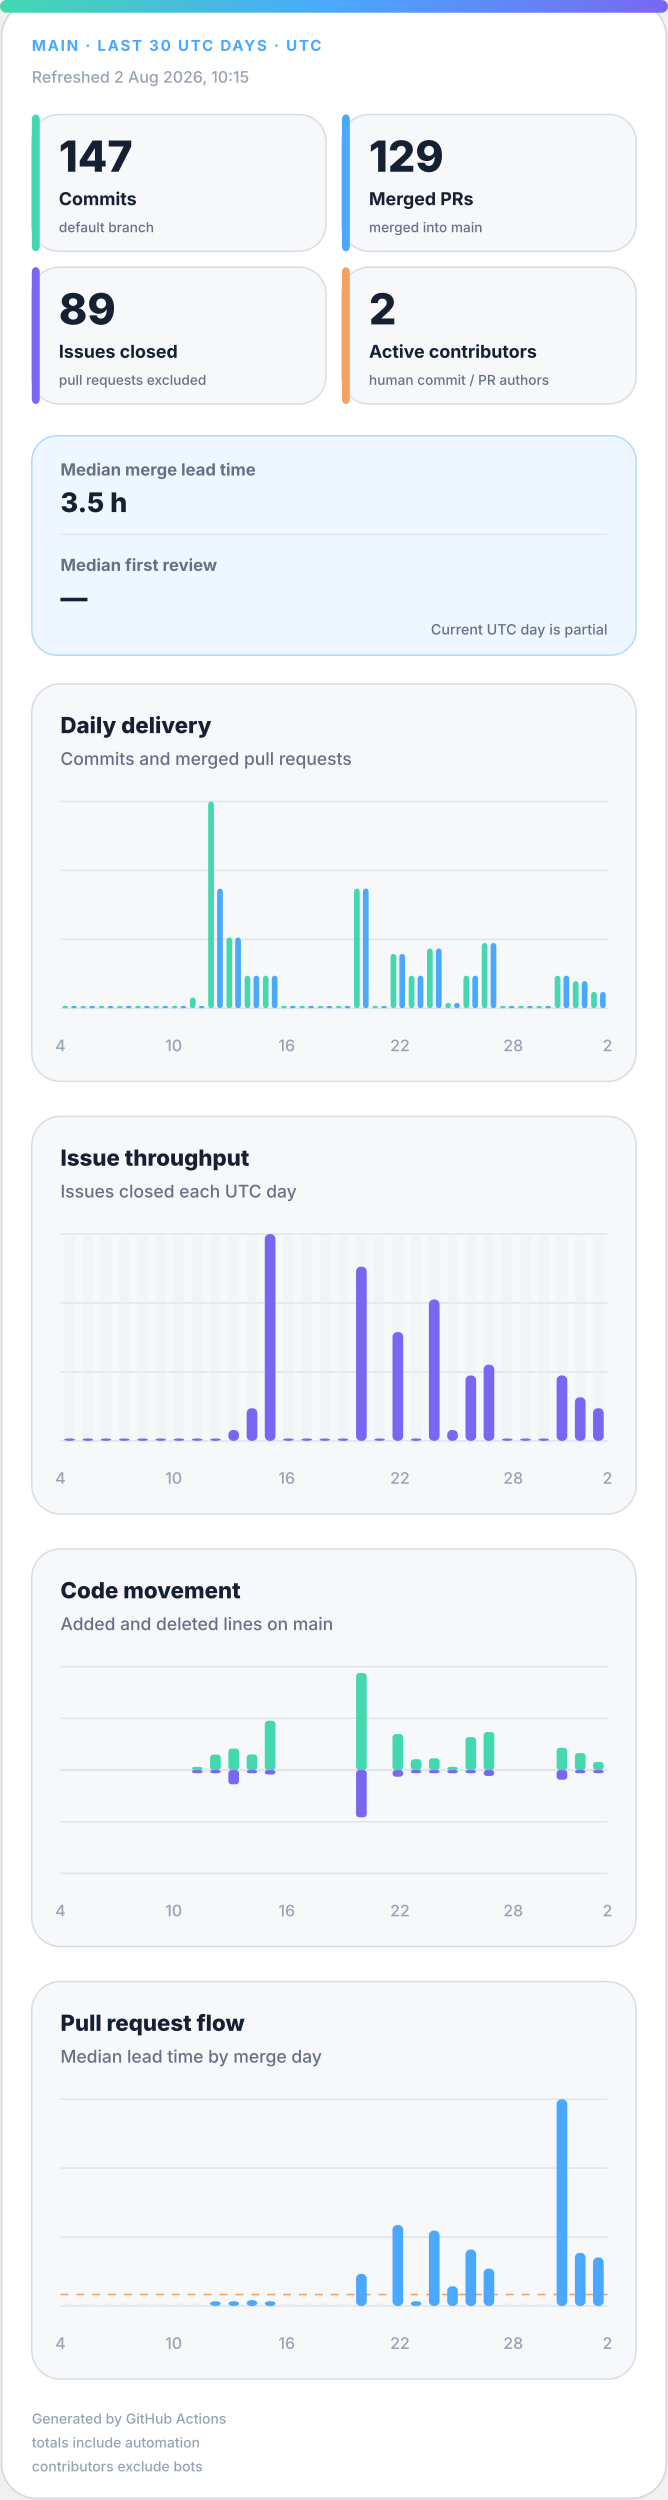
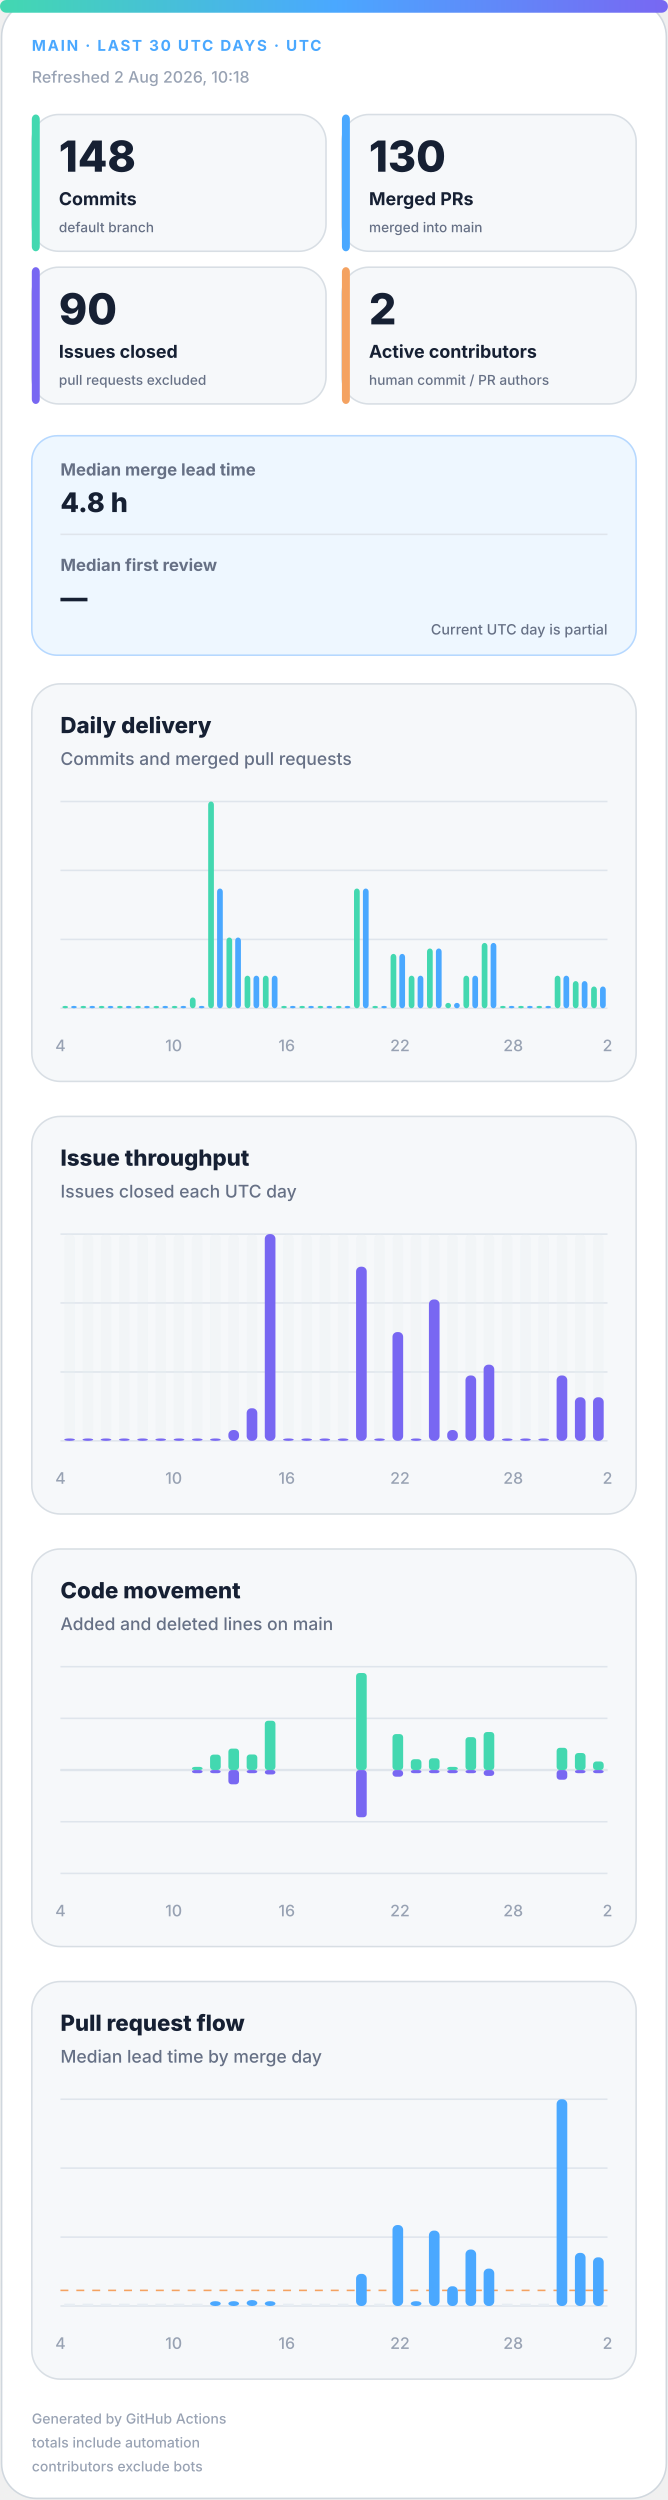
<svg xmlns="http://www.w3.org/2000/svg" width="420" height="1572" viewBox="0 0 420 1572" role="img" aria-labelledby="title desc">
  <defs>
    <linearGradient id="accent" x1="0" y1="0" x2="1" y2="0">
      <stop offset="0%" stop-color="#43d8b0" />
      <stop offset="50%" stop-color="#4aa8ff" />
      <stop offset="100%" stop-color="#7867f2" />
    </linearGradient>
    <linearGradient id="soft" x1="0" y1="0" x2="1" y2="1">
      <stop offset="0%" stop-color="#43d8b0" stop-opacity=".18" />
      <stop offset="100%" stop-color="#7867f2" stop-opacity=".12" />
    </linearGradient>
  </defs>
  <style>
.bg{fill:#fff;stroke:#d0d7de}.surface{fill:#f6f8fa;stroke:#d8dee4}.strong{fill:#eef7ff;stroke:#b6d8ff}.ink{fill:#162033}.muted{fill:#667085}.faint{fill:#98a2b3}.grid{stroke:#dfe5ec}.track{fill:#e7edf3}
.meta{font:750 11px -apple-system,BlinkMacSystemFont,"Segoe UI",sans-serif;letter-spacing:1.1px}.value{font:820 31px -apple-system,BlinkMacSystemFont,"Segoe UI",sans-serif}.label{font:720 13px -apple-system,BlinkMacSystemFont,"Segoe UI",sans-serif}.scope{font:520 10px -apple-system,BlinkMacSystemFont,"Segoe UI",sans-serif}.chart-title{font:760 14px -apple-system,BlinkMacSystemFont,"Segoe UI",sans-serif}.chart-subtitle{font:520 11px -apple-system,BlinkMacSystemFont,"Segoe UI",sans-serif}.small{font:540 10px -apple-system,BlinkMacSystemFont,"Segoe UI",sans-serif}.flow-value{font:780 17px -apple-system,BlinkMacSystemFont,"Segoe UI",sans-serif}
@media(prefers-color-scheme:dark){.bg{fill:#0d1117;stroke:#30363d}.surface{fill:#161b22;stroke:#30363d}.strong{fill:#10263a;stroke:#244d70}.ink{fill:#f0f6fc}.muted{fill:#a7b0bc}.faint{fill:#7d8590}.grid{stroke:#30363d}.track{fill:#27313d}}
</style>
  <rect class="bg" x="1" y="1" width="418" height="1570" rx="22" />
  <rect x="0" y="0" width="420" height="8" rx="4" fill="url(#accent)" />
  <text class="meta" x="20" y="32" fill="#4aa8ff" style="font-size:9.5px">MAIN · LAST 30 UTC DAYS · UTC</text>
-   <text class="small faint" x="20" y="52">Refreshed 2 Aug 2026, 10:15</text>
+   <text class="small faint" x="20" y="52">Refreshed 2 Aug 2026, 10:18</text>
  <g>
    <rect class="surface" x="20" y="72" width="185" height="86" rx="17" />
    <rect x="20" y="72" width="5" height="86" rx="3" fill="#43d8b0" />
-     <text class="value ink" x="37" y="108" style="font-size:27px">147</text>
+     <text class="value ink" x="37" y="108" style="font-size:27px">148</text>
    <text class="label ink" x="37" y="129" style="font-size:11.2px">Commits</text>
    <text class="scope muted" x="37" y="146" style="font-size:8.6px">default branch</text>
  </g>
  <g>
    <rect class="surface" x="215" y="72" width="185" height="86" rx="17" />
    <rect x="215" y="72" width="5" height="86" rx="3" fill="#4aa8ff" />
-     <text class="value ink" x="232" y="108" style="font-size:27px">129</text>
+     <text class="value ink" x="232" y="108" style="font-size:27px">130</text>
    <text class="label ink" x="232" y="129" style="font-size:11.2px">Merged PRs</text>
    <text class="scope muted" x="232" y="146" style="font-size:8.6px">merged into main</text>
  </g>
  <g>
    <rect class="surface" x="20" y="168" width="185" height="86" rx="17" />
    <rect x="20" y="168" width="5" height="86" rx="3" fill="#7867f2" />
-     <text class="value ink" x="37" y="204" style="font-size:27px">89</text>
+     <text class="value ink" x="37" y="204" style="font-size:27px">90</text>
    <text class="label ink" x="37" y="225" style="font-size:11.2px">Issues closed</text>
    <text class="scope muted" x="37" y="242" style="font-size:8.6px">pull requests excluded</text>
  </g>
  <g>
    <rect class="surface" x="215" y="168" width="185" height="86" rx="17" />
    <rect x="215" y="168" width="5" height="86" rx="3" fill="#f4a261" />
    <text class="value ink" x="232" y="204" style="font-size:27px">2</text>
    <text class="label ink" x="232" y="225" style="font-size:11.2px">Active contributors</text>
    <text class="scope muted" x="232" y="242" style="font-size:8.6px">human commit / PR authors</text>
  </g>
  <g>
    <rect class="strong" x="20" y="274" width="380" height="138" rx="16" fill="url(#soft)" />
    <text class="label muted" x="38" y="299" style="font-size:10.5px">Median merge lead time</text>
-     <text class="flow-value ink" x="38" y="322">3.5 h</text>
+     <text class="flow-value ink" x="38" y="322">4.8 h</text>
    <line class="grid" x1="38" y1="336" x2="382" y2="336" />
    <text class="label muted" x="38" y="359" style="font-size:10.5px">Median first review</text>
    <text class="flow-value ink" x="38" y="382">—</text>
    <text class="scope muted" x="382" y="399" text-anchor="end" style="font-size:9px">Current UTC day is partial</text>
  </g>
  <g>
    <rect class="surface" x="20" y="430" width="380" height="250" rx="18" />
    <text class="chart-title ink" x="38" y="461">Daily delivery</text>
    <text class="chart-subtitle muted" x="38" y="481">Commits and merged pull requests</text>
    <line class="grid" x1="38" y1="504.0" x2="382" y2="504.0" />
    <line class="grid" x1="38" y1="547.3" x2="382" y2="547.3" />
    <line class="grid" x1="38" y1="590.7" x2="382" y2="590.7" />
    <line class="grid" x1="38" y1="634.0" x2="382" y2="634.0" />
    <rect x="39.2" y="632.5" width="3.6" height="1.5" rx="2" fill="#43d8b0" />
    <rect x="44.7" y="632.5" width="3.6" height="1.5" rx="2" fill="#4aa8ff" />
    <rect x="50.6" y="632.5" width="3.6" height="1.5" rx="2" fill="#43d8b0" />
    <rect x="56.2" y="632.5" width="3.6" height="1.5" rx="2" fill="#4aa8ff" />
    <rect x="62.1" y="632.5" width="3.6" height="1.5" rx="2" fill="#43d8b0" />
    <rect x="67.7" y="632.5" width="3.6" height="1.5" rx="2" fill="#4aa8ff" />
    <rect x="73.6" y="632.5" width="3.6" height="1.5" rx="2" fill="#43d8b0" />
    <rect x="79.1" y="632.5" width="3.6" height="1.5" rx="2" fill="#4aa8ff" />
    <rect x="85.0" y="632.5" width="3.6" height="1.5" rx="2" fill="#43d8b0" />
    <rect x="90.6" y="632.5" width="3.6" height="1.5" rx="2" fill="#4aa8ff" />
    <rect x="96.5" y="632.5" width="3.6" height="1.5" rx="2" fill="#43d8b0" />
    <rect x="102.1" y="632.5" width="3.6" height="1.5" rx="2" fill="#4aa8ff" />
    <rect x="108.0" y="632.5" width="3.6" height="1.5" rx="2" fill="#43d8b0" />
    <rect x="113.5" y="632.5" width="3.6" height="1.5" rx="2" fill="#4aa8ff" />
    <rect x="119.4" y="627.2" width="3.6" height="6.8" rx="2" fill="#43d8b0" />
    <rect x="125.0" y="632.5" width="3.6" height="1.5" rx="2" fill="#4aa8ff" />
    <rect x="130.9" y="504.0" width="3.6" height="130.0" rx="2" fill="#43d8b0" />
    <rect x="136.5" y="558.7" width="3.6" height="75.3" rx="2" fill="#4aa8ff" />
    <rect x="142.4" y="589.5" width="3.6" height="44.5" rx="2" fill="#43d8b0" />
    <rect x="147.9" y="589.5" width="3.6" height="44.5" rx="2" fill="#4aa8ff" />
    <rect x="153.8" y="613.5" width="3.6" height="20.5" rx="2" fill="#43d8b0" />
    <rect x="159.4" y="613.5" width="3.6" height="20.5" rx="2" fill="#4aa8ff" />
    <rect x="165.3" y="613.5" width="3.6" height="20.5" rx="2" fill="#43d8b0" />
    <rect x="170.9" y="613.5" width="3.6" height="20.5" rx="2" fill="#4aa8ff" />
    <rect x="176.8" y="632.5" width="3.6" height="1.5" rx="2" fill="#43d8b0" />
    <rect x="182.3" y="632.5" width="3.6" height="1.5" rx="2" fill="#4aa8ff" />
    <rect x="188.2" y="632.5" width="3.6" height="1.5" rx="2" fill="#43d8b0" />
    <rect x="193.8" y="632.5" width="3.6" height="1.5" rx="2" fill="#4aa8ff" />
    <rect x="199.7" y="632.5" width="3.6" height="1.5" rx="2" fill="#43d8b0" />
    <rect x="205.3" y="632.5" width="3.6" height="1.5" rx="2" fill="#4aa8ff" />
    <rect x="211.2" y="632.5" width="3.6" height="1.5" rx="2" fill="#43d8b0" />
    <rect x="216.7" y="632.5" width="3.6" height="1.5" rx="2" fill="#4aa8ff" />
    <rect x="222.6" y="558.7" width="3.6" height="75.3" rx="2" fill="#43d8b0" />
    <rect x="228.2" y="558.7" width="3.6" height="75.3" rx="2" fill="#4aa8ff" />
    <rect x="234.1" y="632.5" width="3.6" height="1.5" rx="2" fill="#43d8b0" />
    <rect x="239.7" y="632.5" width="3.6" height="1.5" rx="2" fill="#4aa8ff" />
    <rect x="245.6" y="599.8" width="3.6" height="34.2" rx="2" fill="#43d8b0" />
    <rect x="251.1" y="599.8" width="3.6" height="34.2" rx="2" fill="#4aa8ff" />
    <rect x="257.0" y="613.5" width="3.6" height="20.5" rx="2" fill="#43d8b0" />
    <rect x="262.6" y="613.5" width="3.6" height="20.5" rx="2" fill="#4aa8ff" />
    <rect x="268.5" y="596.4" width="3.6" height="37.6" rx="2" fill="#43d8b0" />
    <rect x="274.1" y="596.4" width="3.6" height="37.6" rx="2" fill="#4aa8ff" />
    <rect x="280.0" y="630.6" width="3.6" height="3.4" rx="2" fill="#43d8b0" />
    <rect x="285.5" y="630.6" width="3.6" height="3.4" rx="2" fill="#4aa8ff" />
    <rect x="291.4" y="613.5" width="3.6" height="20.5" rx="2" fill="#43d8b0" />
    <rect x="297.0" y="613.5" width="3.6" height="20.5" rx="2" fill="#4aa8ff" />
    <rect x="302.9" y="592.9" width="3.6" height="41.1" rx="2" fill="#43d8b0" />
    <rect x="308.5" y="592.9" width="3.6" height="41.1" rx="2" fill="#4aa8ff" />
    <rect x="314.4" y="632.5" width="3.6" height="1.5" rx="2" fill="#43d8b0" />
    <rect x="319.9" y="632.5" width="3.6" height="1.5" rx="2" fill="#4aa8ff" />
    <rect x="325.8" y="632.5" width="3.6" height="1.5" rx="2" fill="#43d8b0" />
    <rect x="331.4" y="632.5" width="3.6" height="1.5" rx="2" fill="#4aa8ff" />
    <rect x="337.3" y="632.5" width="3.6" height="1.5" rx="2" fill="#43d8b0" />
    <rect x="342.9" y="632.5" width="3.6" height="1.5" rx="2" fill="#4aa8ff" />
    <rect x="348.8" y="613.5" width="3.6" height="20.5" rx="2" fill="#43d8b0" />
    <rect x="354.3" y="613.5" width="3.6" height="20.5" rx="2" fill="#4aa8ff" />
    <rect x="360.2" y="616.9" width="3.6" height="17.1" rx="2" fill="#43d8b0" />
    <rect x="365.8" y="616.9" width="3.6" height="17.1" rx="2" fill="#4aa8ff" />
-     <rect x="371.7" y="623.7" width="3.6" height="10.3" rx="2" fill="#43d8b0" />
-     <rect x="377.3" y="623.7" width="3.6" height="10.3" rx="2" fill="#4aa8ff" />
+     <rect x="371.7" y="620.3" width="3.6" height="13.7" rx="2" fill="#43d8b0" />
+     <rect x="377.3" y="620.3" width="3.6" height="13.7" rx="2" fill="#4aa8ff" />
    <text class="small faint" x="38.0" y="661" text-anchor="middle">4</text>
    <text class="small faint" x="109.2" y="661" text-anchor="middle">10</text>
    <text class="small faint" x="180.3" y="661" text-anchor="middle">16</text>
    <text class="small faint" x="251.5" y="661" text-anchor="middle">22</text>
    <text class="small faint" x="322.7" y="661" text-anchor="middle">28</text>
    <text class="small faint" x="382.0" y="661" text-anchor="middle">2</text>
  </g>
  <g>
    <rect class="surface" x="20" y="702" width="380" height="250" rx="18" />
    <text class="chart-title ink" x="38" y="733">Issue throughput</text>
    <text class="chart-subtitle muted" x="38" y="753">Issues closed each UTC day</text>
    <line class="grid" x1="38" y1="776.0" x2="382" y2="776.0" />
    <line class="grid" x1="38" y1="819.3" x2="382" y2="819.3" />
    <line class="grid" x1="38" y1="862.7" x2="382" y2="862.7" />
    <line class="grid" x1="38" y1="906.0" x2="382" y2="906.0" />
    <g>
      <rect class="track" x="40.4" y="776" width="6.7" height="130" rx="3" opacity=".3" />
      <rect x="40.4" y="904.5" width="6.7" height="1.5" rx="3" fill="#7867f2" />
    </g>
    <g>
      <rect class="track" x="51.9" y="776" width="6.7" height="130" rx="3" opacity=".3" />
      <rect x="51.9" y="904.5" width="6.7" height="1.5" rx="3" fill="#7867f2" />
    </g>
    <g>
      <rect class="track" x="63.3" y="776" width="6.7" height="130" rx="3" opacity=".3" />
      <rect x="63.3" y="904.5" width="6.7" height="1.5" rx="3" fill="#7867f2" />
    </g>
    <g>
      <rect class="track" x="74.8" y="776" width="6.7" height="130" rx="3" opacity=".3" />
      <rect x="74.8" y="904.5" width="6.7" height="1.5" rx="3" fill="#7867f2" />
    </g>
    <g>
      <rect class="track" x="86.3" y="776" width="6.7" height="130" rx="3" opacity=".3" />
      <rect x="86.3" y="904.5" width="6.7" height="1.5" rx="3" fill="#7867f2" />
    </g>
    <g>
      <rect class="track" x="97.7" y="776" width="6.7" height="130" rx="3" opacity=".3" />
      <rect x="97.7" y="904.5" width="6.7" height="1.5" rx="3" fill="#7867f2" />
    </g>
    <g>
      <rect class="track" x="109.2" y="776" width="6.7" height="130" rx="3" opacity=".3" />
      <rect x="109.2" y="904.5" width="6.7" height="1.5" rx="3" fill="#7867f2" />
    </g>
    <g>
      <rect class="track" x="120.7" y="776" width="6.7" height="130" rx="3" opacity=".3" />
      <rect x="120.7" y="904.5" width="6.7" height="1.5" rx="3" fill="#7867f2" />
    </g>
    <g>
      <rect class="track" x="132.1" y="776" width="6.7" height="130" rx="3" opacity=".3" />
      <rect x="132.1" y="904.5" width="6.7" height="1.5" rx="3" fill="#7867f2" />
    </g>
    <g>
      <rect class="track" x="143.6" y="776" width="6.7" height="130" rx="3" opacity=".3" />
      <rect x="143.6" y="899.2" width="6.7" height="6.8" rx="3" fill="#7867f2" />
    </g>
    <g>
      <rect class="track" x="155.1" y="776" width="6.7" height="130" rx="3" opacity=".3" />
      <rect x="155.1" y="885.5" width="6.7" height="20.5" rx="3" fill="#7867f2" />
    </g>
    <g>
      <rect class="track" x="166.5" y="776" width="6.7" height="130" rx="3" opacity=".3" />
      <rect x="166.5" y="776.0" width="6.7" height="130.0" rx="3" fill="#7867f2" />
    </g>
    <g>
      <rect class="track" x="178.0" y="776" width="6.7" height="130" rx="3" opacity=".3" />
      <rect x="178.0" y="904.5" width="6.7" height="1.5" rx="3" fill="#7867f2" />
    </g>
    <g>
      <rect class="track" x="189.5" y="776" width="6.7" height="130" rx="3" opacity=".3" />
      <rect x="189.5" y="904.5" width="6.7" height="1.5" rx="3" fill="#7867f2" />
    </g>
    <g>
      <rect class="track" x="200.9" y="776" width="6.7" height="130" rx="3" opacity=".3" />
      <rect x="200.9" y="904.5" width="6.7" height="1.5" rx="3" fill="#7867f2" />
    </g>
    <g>
      <rect class="track" x="212.4" y="776" width="6.7" height="130" rx="3" opacity=".3" />
      <rect x="212.4" y="904.5" width="6.7" height="1.5" rx="3" fill="#7867f2" />
    </g>
    <g>
      <rect class="track" x="223.9" y="776" width="6.7" height="130" rx="3" opacity=".3" />
      <rect x="223.9" y="796.5" width="6.7" height="109.5" rx="3" fill="#7867f2" />
    </g>
    <g>
      <rect class="track" x="235.3" y="776" width="6.7" height="130" rx="3" opacity=".3" />
      <rect x="235.3" y="904.5" width="6.7" height="1.5" rx="3" fill="#7867f2" />
    </g>
    <g>
      <rect class="track" x="246.8" y="776" width="6.7" height="130" rx="3" opacity=".3" />
      <rect x="246.8" y="837.6" width="6.7" height="68.4" rx="3" fill="#7867f2" />
    </g>
    <g>
      <rect class="track" x="258.3" y="776" width="6.7" height="130" rx="3" opacity=".3" />
      <rect x="258.3" y="904.5" width="6.7" height="1.5" rx="3" fill="#7867f2" />
    </g>
    <g>
      <rect class="track" x="269.7" y="776" width="6.7" height="130" rx="3" opacity=".3" />
      <rect x="269.7" y="817.1" width="6.7" height="88.9" rx="3" fill="#7867f2" />
    </g>
    <g>
      <rect class="track" x="281.2" y="776" width="6.7" height="130" rx="3" opacity=".3" />
      <rect x="281.2" y="899.2" width="6.7" height="6.8" rx="3" fill="#7867f2" />
    </g>
    <g>
      <rect class="track" x="292.7" y="776" width="6.7" height="130" rx="3" opacity=".3" />
      <rect x="292.7" y="864.9" width="6.7" height="41.1" rx="3" fill="#7867f2" />
    </g>
    <g>
      <rect class="track" x="304.1" y="776" width="6.7" height="130" rx="3" opacity=".3" />
      <rect x="304.1" y="858.1" width="6.7" height="47.9" rx="3" fill="#7867f2" />
    </g>
    <g>
      <rect class="track" x="315.6" y="776" width="6.7" height="130" rx="3" opacity=".3" />
      <rect x="315.6" y="904.5" width="6.7" height="1.5" rx="3" fill="#7867f2" />
    </g>
    <g>
      <rect class="track" x="327.1" y="776" width="6.7" height="130" rx="3" opacity=".3" />
      <rect x="327.1" y="904.5" width="6.7" height="1.5" rx="3" fill="#7867f2" />
    </g>
    <g>
      <rect class="track" x="338.5" y="776" width="6.7" height="130" rx="3" opacity=".3" />
      <rect x="338.5" y="904.5" width="6.7" height="1.5" rx="3" fill="#7867f2" />
    </g>
    <g>
      <rect class="track" x="350.0" y="776" width="6.7" height="130" rx="3" opacity=".3" />
      <rect x="350.0" y="864.9" width="6.7" height="41.1" rx="3" fill="#7867f2" />
    </g>
    <g>
      <rect class="track" x="361.5" y="776" width="6.7" height="130" rx="3" opacity=".3" />
      <rect x="361.5" y="878.6" width="6.7" height="27.4" rx="3" fill="#7867f2" />
    </g>
    <g>
      <rect class="track" x="372.9" y="776" width="6.7" height="130" rx="3" opacity=".3" />
-       <rect x="372.9" y="885.5" width="6.7" height="20.5" rx="3" fill="#7867f2" />
+       <rect x="372.9" y="878.6" width="6.7" height="27.4" rx="3" fill="#7867f2" />
    </g>
    <text class="small faint" x="38.0" y="933" text-anchor="middle">4</text>
    <text class="small faint" x="109.2" y="933" text-anchor="middle">10</text>
    <text class="small faint" x="180.3" y="933" text-anchor="middle">16</text>
    <text class="small faint" x="251.5" y="933" text-anchor="middle">22</text>
    <text class="small faint" x="322.7" y="933" text-anchor="middle">28</text>
    <text class="small faint" x="382.0" y="933" text-anchor="middle">2</text>
  </g>
  <g>
    <rect class="surface" x="20" y="974" width="380" height="250" rx="18" />
    <text class="chart-title ink" x="38" y="1005">Code movement</text>
    <text class="chart-subtitle muted" x="38" y="1025">Added and deleted lines on main</text>
    <line class="grid" x1="38" y1="1048.0" x2="382" y2="1048.0" />
    <line class="grid" x1="38" y1="1080.5" x2="382" y2="1080.5" />
    <line class="grid" x1="38" y1="1113.0" x2="382" y2="1113.0" />
    <line class="grid" x1="38" y1="1145.5" x2="382" y2="1145.5" />
    <line class="grid" x1="38" y1="1178.0" x2="382" y2="1178.0" />
    <line class="grid" x1="38" y1="1113" x2="382" y2="1113" stroke-width="1.5" />
    <rect x="40.4" y="1113.0" width="6.7" height="0.0" rx="2" fill="#43d8b0" />
    <rect x="40.4" y="1113" width="6.7" height="0.0" rx="2" fill="#7867f2" />
    <rect x="51.9" y="1113.0" width="6.7" height="0.0" rx="2" fill="#43d8b0" />
    <rect x="51.9" y="1113" width="6.7" height="0.0" rx="2" fill="#7867f2" />
    <rect x="63.3" y="1113.0" width="6.7" height="0.0" rx="2" fill="#43d8b0" />
    <rect x="63.3" y="1113" width="6.7" height="0.0" rx="2" fill="#7867f2" />
    <rect x="74.8" y="1113.0" width="6.7" height="0.0" rx="2" fill="#43d8b0" />
    <rect x="74.8" y="1113" width="6.7" height="0.0" rx="2" fill="#7867f2" />
    <rect x="86.3" y="1113.0" width="6.7" height="0.0" rx="2" fill="#43d8b0" />
    <rect x="86.3" y="1113" width="6.7" height="0.0" rx="2" fill="#7867f2" />
    <rect x="97.7" y="1113.0" width="6.7" height="0.0" rx="2" fill="#43d8b0" />
    <rect x="97.7" y="1113" width="6.7" height="0.0" rx="2" fill="#7867f2" />
    <rect x="109.2" y="1113.0" width="6.7" height="0.0" rx="2" fill="#43d8b0" />
    <rect x="109.2" y="1113" width="6.7" height="0.0" rx="2" fill="#7867f2" />
    <rect x="120.7" y="1111.0" width="6.7" height="2.0" rx="2" fill="#43d8b0" />
    <rect x="120.7" y="1113" width="6.7" height="2.0" rx="2" fill="#7867f2" />
    <rect x="132.1" y="1103.3" width="6.7" height="9.7" rx="2" fill="#43d8b0" />
    <rect x="132.1" y="1113" width="6.7" height="2.0" rx="2" fill="#7867f2" />
    <rect x="143.6" y="1099.5" width="6.7" height="13.5" rx="2" fill="#43d8b0" />
    <rect x="143.6" y="1113" width="6.7" height="9.0" rx="2" fill="#7867f2" />
    <rect x="155.1" y="1103.2" width="6.7" height="9.8" rx="2" fill="#43d8b0" />
    <rect x="155.1" y="1113" width="6.7" height="2.0" rx="2" fill="#7867f2" />
    <rect x="166.5" y="1082.0" width="6.7" height="31.0" rx="2" fill="#43d8b0" />
    <rect x="166.5" y="1113" width="6.7" height="2.8" rx="2" fill="#7867f2" />
    <rect x="178.0" y="1113.0" width="6.7" height="0.0" rx="2" fill="#43d8b0" />
    <rect x="178.0" y="1113" width="6.7" height="0.0" rx="2" fill="#7867f2" />
    <rect x="189.5" y="1113.0" width="6.7" height="0.0" rx="2" fill="#43d8b0" />
    <rect x="189.5" y="1113" width="6.7" height="0.0" rx="2" fill="#7867f2" />
    <rect x="200.9" y="1113.0" width="6.7" height="0.0" rx="2" fill="#43d8b0" />
    <rect x="200.9" y="1113" width="6.7" height="0.0" rx="2" fill="#7867f2" />
    <rect x="212.4" y="1113.0" width="6.7" height="0.0" rx="2" fill="#43d8b0" />
    <rect x="212.4" y="1113" width="6.7" height="0.0" rx="2" fill="#7867f2" />
    <rect x="223.9" y="1052.0" width="6.7" height="61.0" rx="2" fill="#43d8b0" />
    <rect x="223.9" y="1113" width="6.7" height="29.7" rx="2" fill="#7867f2" />
    <rect x="235.3" y="1113.0" width="6.7" height="0.0" rx="2" fill="#43d8b0" />
    <rect x="235.3" y="1113" width="6.7" height="0.0" rx="2" fill="#7867f2" />
    <rect x="246.8" y="1090.4" width="6.7" height="22.6" rx="2" fill="#43d8b0" />
    <rect x="246.8" y="1113" width="6.7" height="4.2" rx="2" fill="#7867f2" />
    <rect x="258.3" y="1106.2" width="6.7" height="6.8" rx="2" fill="#43d8b0" />
    <rect x="258.3" y="1113" width="6.7" height="2.0" rx="2" fill="#7867f2" />
    <rect x="269.7" y="1105.6" width="6.7" height="7.4" rx="2" fill="#43d8b0" />
    <rect x="269.7" y="1113" width="6.7" height="2.0" rx="2" fill="#7867f2" />
    <rect x="281.2" y="1111.0" width="6.7" height="2.0" rx="2" fill="#43d8b0" />
    <rect x="281.2" y="1113" width="6.7" height="2.0" rx="2" fill="#7867f2" />
    <rect x="292.7" y="1092.3" width="6.7" height="20.7" rx="2" fill="#43d8b0" />
    <rect x="292.7" y="1113" width="6.7" height="2.0" rx="2" fill="#7867f2" />
    <rect x="304.1" y="1089.1" width="6.7" height="23.9" rx="2" fill="#43d8b0" />
    <rect x="304.1" y="1113" width="6.7" height="3.7" rx="2" fill="#7867f2" />
    <rect x="315.6" y="1113.0" width="6.7" height="0.0" rx="2" fill="#43d8b0" />
    <rect x="315.6" y="1113" width="6.7" height="0.0" rx="2" fill="#7867f2" />
    <rect x="327.1" y="1113.0" width="6.7" height="0.0" rx="2" fill="#43d8b0" />
    <rect x="327.1" y="1113" width="6.7" height="0.0" rx="2" fill="#7867f2" />
    <rect x="338.5" y="1113.0" width="6.7" height="0.0" rx="2" fill="#43d8b0" />
    <rect x="338.5" y="1113" width="6.7" height="0.0" rx="2" fill="#7867f2" />
    <rect x="350.0" y="1099.0" width="6.7" height="14.0" rx="2" fill="#43d8b0" />
    <rect x="350.0" y="1113" width="6.7" height="6.1" rx="2" fill="#7867f2" />
    <rect x="361.5" y="1102.3" width="6.7" height="10.7" rx="2" fill="#43d8b0" />
    <rect x="361.5" y="1113" width="6.7" height="2.0" rx="2" fill="#7867f2" />
-     <rect x="372.9" y="1107.9" width="6.7" height="5.1" rx="2" fill="#43d8b0" />
+     <rect x="372.9" y="1107.6" width="6.7" height="5.4" rx="2" fill="#43d8b0" />
    <rect x="372.9" y="1113" width="6.7" height="2.0" rx="2" fill="#7867f2" />
    <text class="small faint" x="38.0" y="1205" text-anchor="middle">4</text>
    <text class="small faint" x="109.2" y="1205" text-anchor="middle">10</text>
    <text class="small faint" x="180.3" y="1205" text-anchor="middle">16</text>
    <text class="small faint" x="251.5" y="1205" text-anchor="middle">22</text>
    <text class="small faint" x="322.7" y="1205" text-anchor="middle">28</text>
    <text class="small faint" x="382.0" y="1205" text-anchor="middle">2</text>
  </g>
  <g>
    <rect class="surface" x="20" y="1246" width="380" height="250" rx="18" />
    <text class="chart-title ink" x="38" y="1277">Pull request flow</text>
    <text class="chart-subtitle muted" x="38" y="1297">Median lead time by merge day</text>
    <line class="grid" x1="38" y1="1320.0" x2="382" y2="1320.0" />
    <line class="grid" x1="38" y1="1363.3" x2="382" y2="1363.3" />
    <line class="grid" x1="38" y1="1406.7" x2="382" y2="1406.7" />
    <line class="grid" x1="38" y1="1450.0" x2="382" y2="1450.0" />
-     <line x1="38" y1="1442.8" x2="382" y2="1442.8" stroke="#f4a261" stroke-dasharray="5 5" />
+     <line x1="38" y1="1440.2" x2="382" y2="1440.2" stroke="#f4a261" stroke-dasharray="5 5" />
    <rect class="track" x="40.4" y="1448.5" width="6.7" height="1.5" />
    <rect class="track" x="51.9" y="1448.5" width="6.7" height="1.5" />
    <rect class="track" x="63.3" y="1448.5" width="6.7" height="1.5" />
    <rect class="track" x="74.8" y="1448.5" width="6.7" height="1.5" />
    <rect class="track" x="86.3" y="1448.5" width="6.7" height="1.5" />
    <rect class="track" x="97.7" y="1448.5" width="6.7" height="1.5" />
    <rect class="track" x="109.2" y="1448.5" width="6.7" height="1.5" />
    <rect class="track" x="120.7" y="1448.5" width="6.7" height="1.5" />
    <rect x="132.1" y="1447.0" width="6.7" height="3.0" rx="3" fill="#4aa8ff" />
    <rect x="143.6" y="1447.0" width="6.7" height="3.0" rx="3" fill="#4aa8ff" />
    <rect x="155.1" y="1446.3" width="6.7" height="3.7" rx="3" fill="#4aa8ff" />
    <rect x="166.5" y="1447.0" width="6.7" height="3.0" rx="3" fill="#4aa8ff" />
    <rect class="track" x="178.0" y="1448.5" width="6.7" height="1.5" />
    <rect class="track" x="189.5" y="1448.5" width="6.7" height="1.5" />
    <rect class="track" x="200.9" y="1448.5" width="6.7" height="1.5" />
    <rect class="track" x="212.4" y="1448.5" width="6.7" height="1.5" />
    <rect x="223.9" y="1429.8" width="6.7" height="20.2" rx="3" fill="#4aa8ff" />
    <rect class="track" x="235.3" y="1448.5" width="6.7" height="1.5" />
    <rect x="246.8" y="1399.1" width="6.7" height="50.9" rx="3" fill="#4aa8ff" />
    <rect x="258.3" y="1447.0" width="6.7" height="3.0" rx="3" fill="#4aa8ff" />
    <rect x="269.7" y="1402.6" width="6.7" height="47.4" rx="3" fill="#4aa8ff" />
    <rect x="281.2" y="1437.6" width="6.7" height="12.4" rx="3" fill="#4aa8ff" />
    <rect x="292.7" y="1414.5" width="6.7" height="35.5" rx="3" fill="#4aa8ff" />
    <rect x="304.1" y="1426.5" width="6.7" height="23.5" rx="3" fill="#4aa8ff" />
    <rect class="track" x="315.6" y="1448.5" width="6.7" height="1.5" />
    <rect class="track" x="327.1" y="1448.5" width="6.7" height="1.5" />
    <rect class="track" x="338.5" y="1448.5" width="6.7" height="1.5" />
    <rect x="350.0" y="1320.0" width="6.7" height="130.0" rx="3" fill="#4aa8ff" />
    <rect x="361.5" y="1416.6" width="6.7" height="33.4" rx="3" fill="#4aa8ff" />
-     <rect x="372.9" y="1419.5" width="6.7" height="30.5" rx="3" fill="#4aa8ff" />
+     <rect x="372.9" y="1419.4" width="6.7" height="30.6" rx="3" fill="#4aa8ff" />
    <text class="small faint" x="38.0" y="1477" text-anchor="middle">4</text>
    <text class="small faint" x="109.2" y="1477" text-anchor="middle">10</text>
    <text class="small faint" x="180.3" y="1477" text-anchor="middle">16</text>
    <text class="small faint" x="251.5" y="1477" text-anchor="middle">22</text>
    <text class="small faint" x="322.7" y="1477" text-anchor="middle">28</text>
    <text class="small faint" x="382.0" y="1477" text-anchor="middle">2</text>
  </g>
  <text class="small faint" x="20" y="1524" style="font-size:8.8px">Generated by GitHub Actions</text>
  <text class="small faint" x="20" y="1539" style="font-size:8.8px">totals include automation</text>
  <text class="small faint" x="20" y="1554" style="font-size:8.8px">contributors exclude bots</text>
</svg>
